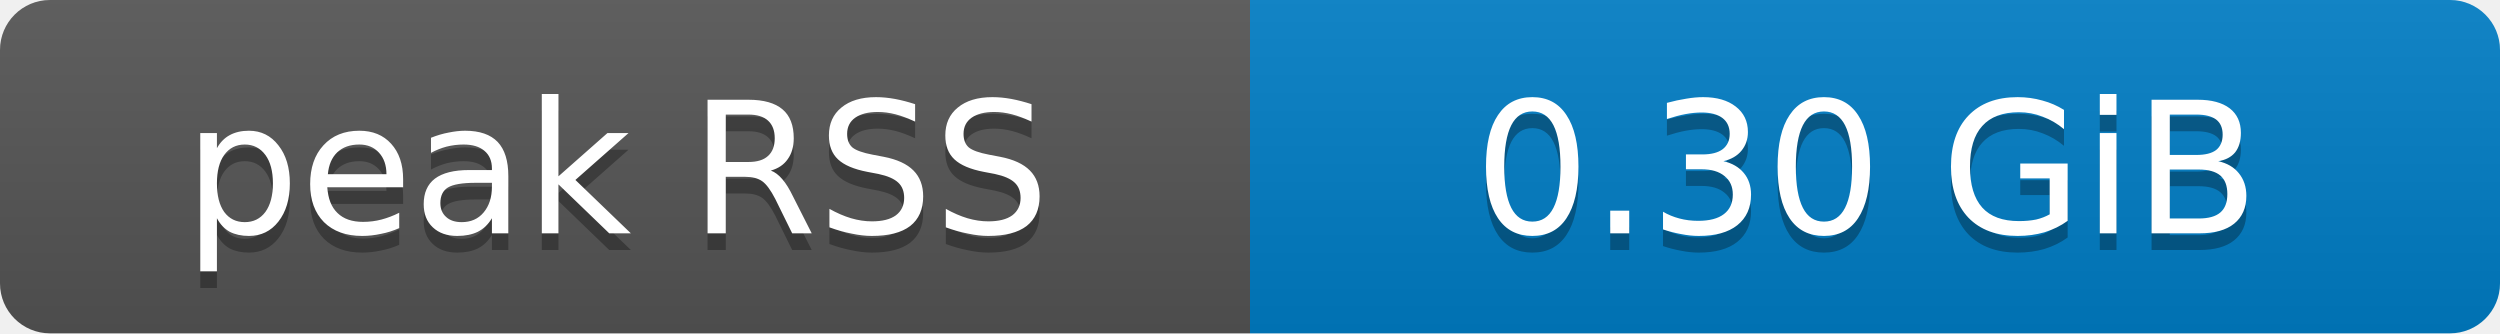
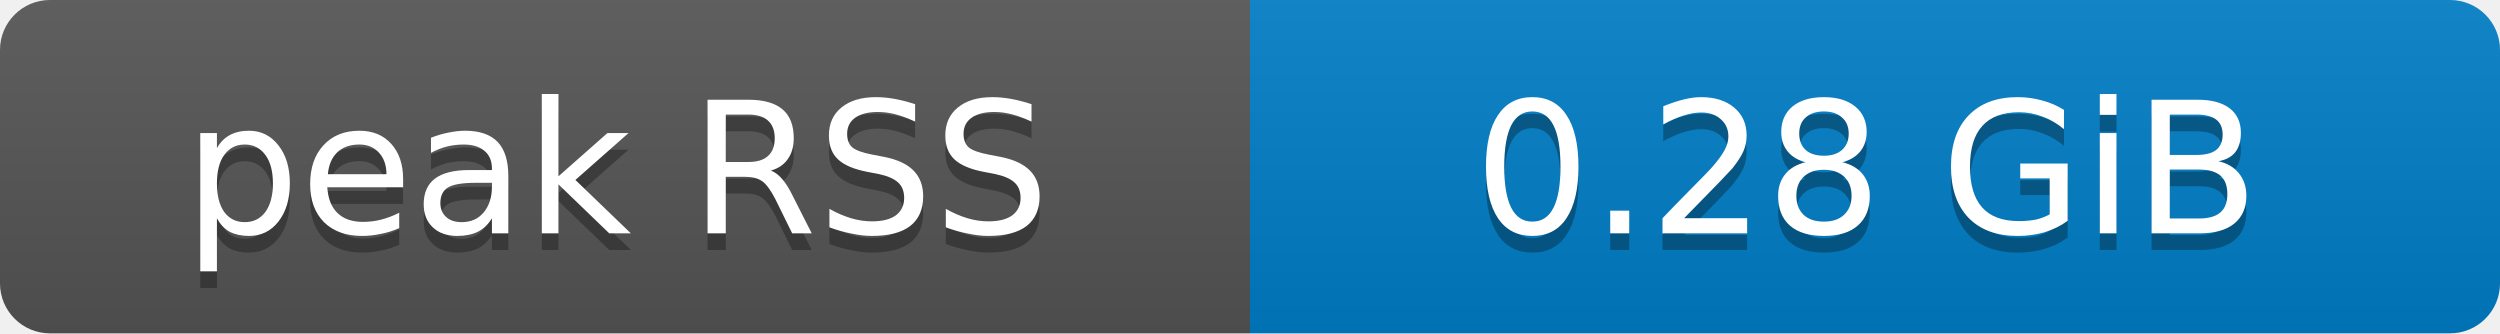
- <svg xmlns="http://www.w3.org/2000/svg" width="150" height="20" role="img" aria-label="peak RSS: 0.30 GiB">
+ <svg xmlns="http://www.w3.org/2000/svg" width="150" height="20" role="img" aria-label="peak RSS: 0.28 GiB">
  <defs>
    <clipPath id="round">
      <rect width="150" height="20" rx="3" fill="#fff" />
    </clipPath>
    <linearGradient id="shade" x2="0" y2="100%">
      <stop offset="0" stop-color="#bbb" stop-opacity=".1" />
      <stop offset="1" stop-opacity=".1" />
    </linearGradient>
  </defs>
  <g clip-path="url(#round)">
    <rect width="75" height="20" fill="#555" />
    <rect x="75" width="75" height="20" fill="#007ec6" />
    <rect width="150" height="20" fill="url(#shade)" />
  </g>
  <g fill="#fff" text-anchor="middle" font-family="Verdana,Geneva,DejaVu Sans,sans-serif" font-size="11">
    <text x="37" y="15" fill="#010101" fill-opacity=".3">peak RSS</text>
    <text x="37" y="14">peak RSS</text>
-     <text x="112" y="15" fill="#010101" fill-opacity=".3">0.30 GiB</text>
-     <text x="112" y="14">0.30 GiB</text>
+     <text x="112" y="15" fill="#010101" fill-opacity=".3">0.28 GiB</text>
+     <text x="112" y="14">0.28 GiB</text>
  </g>
</svg>
